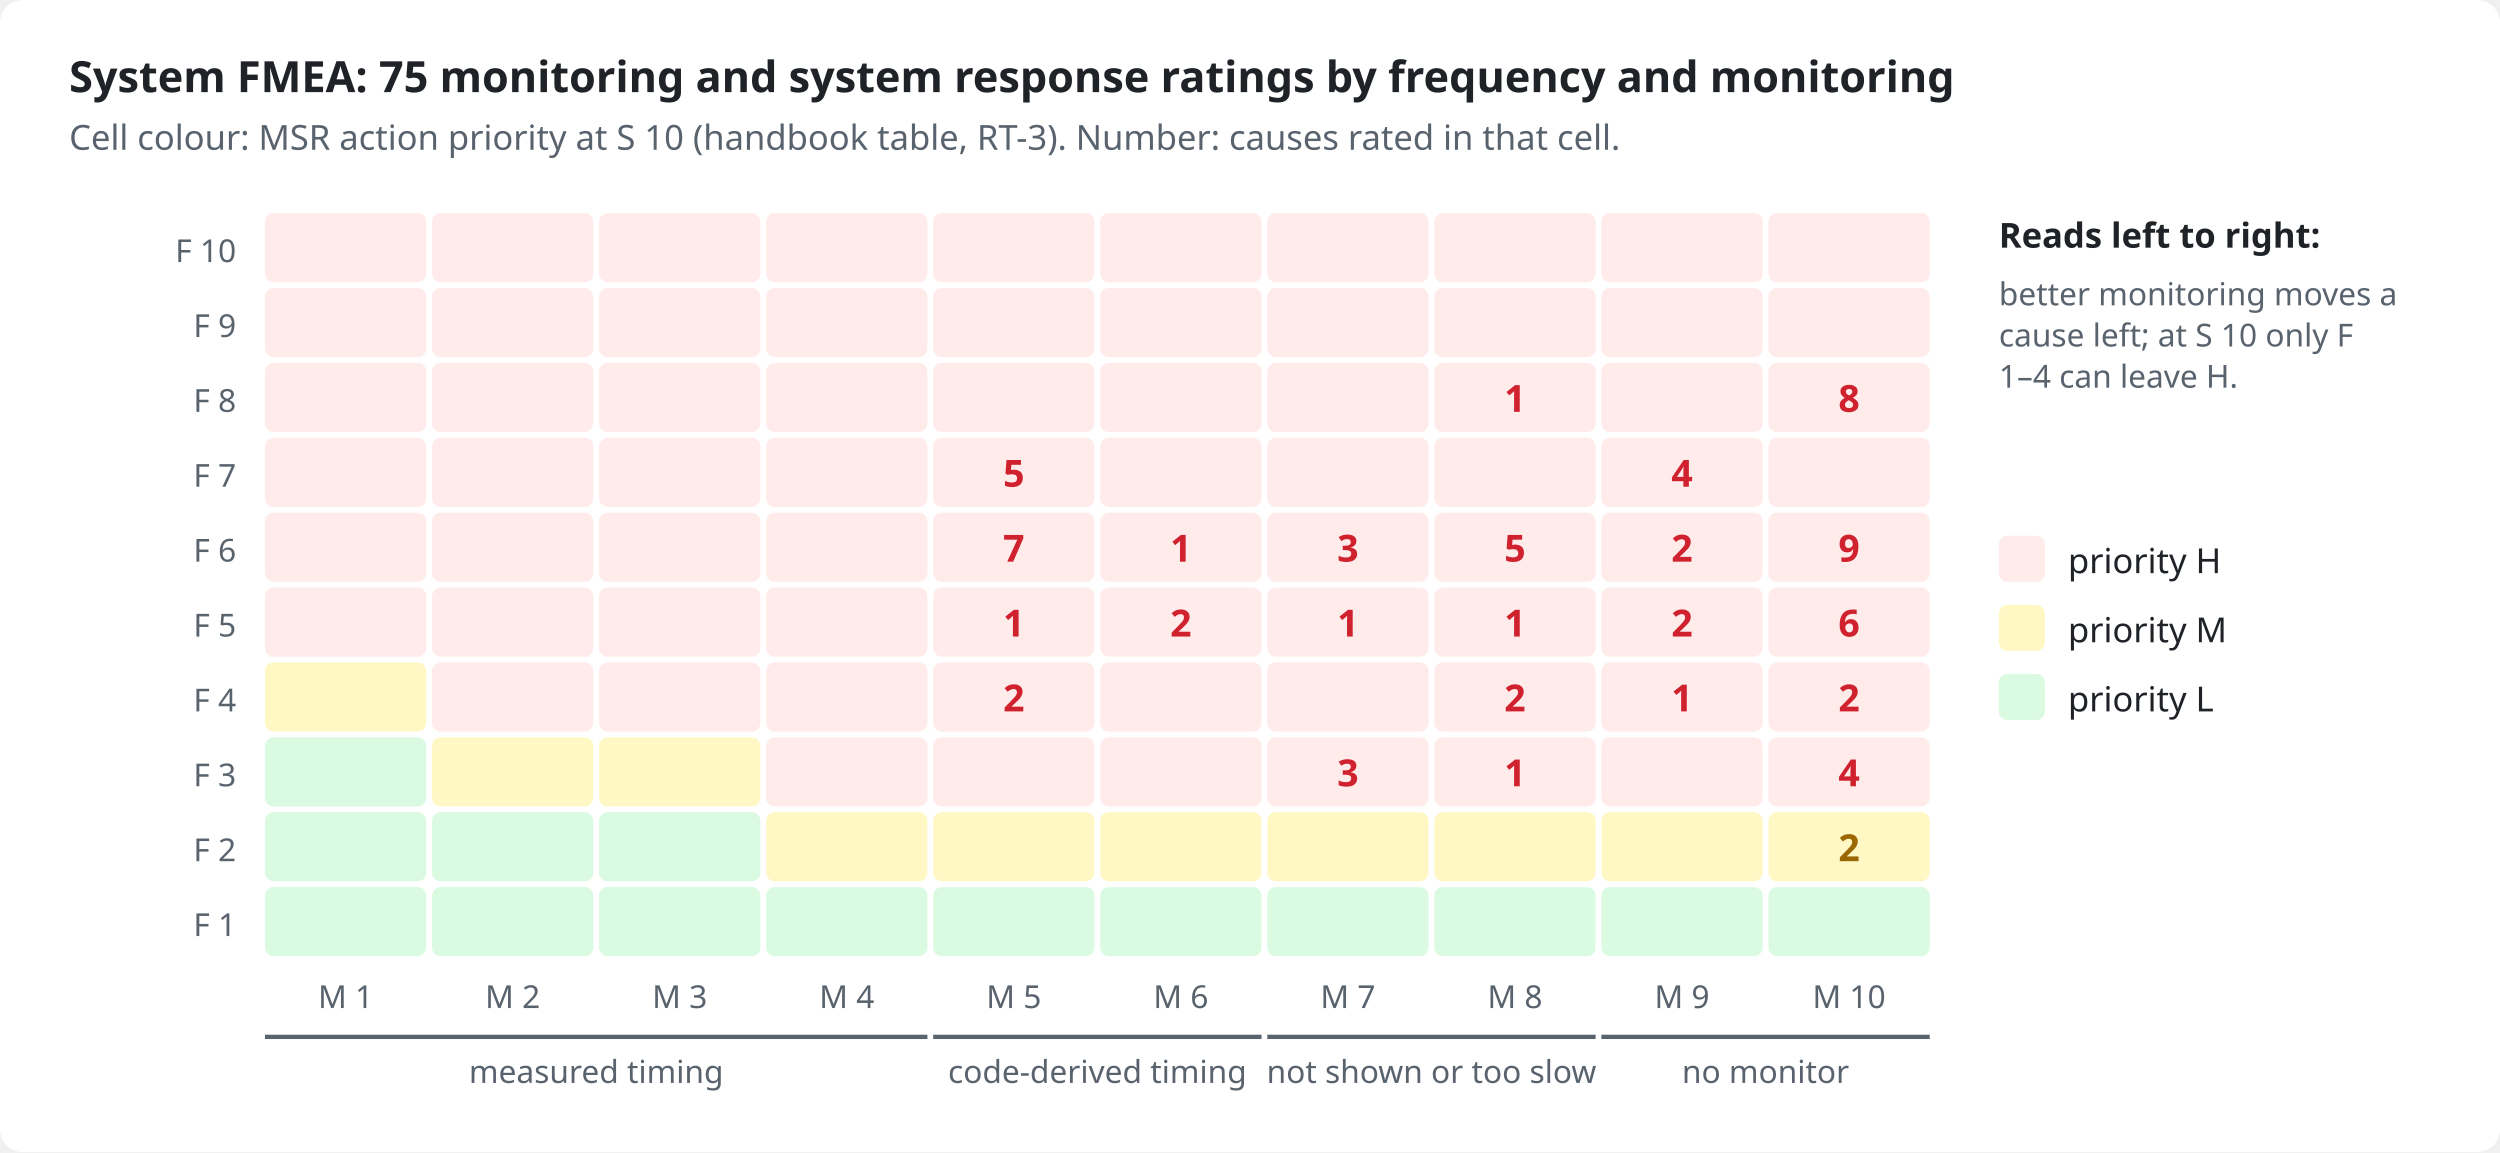
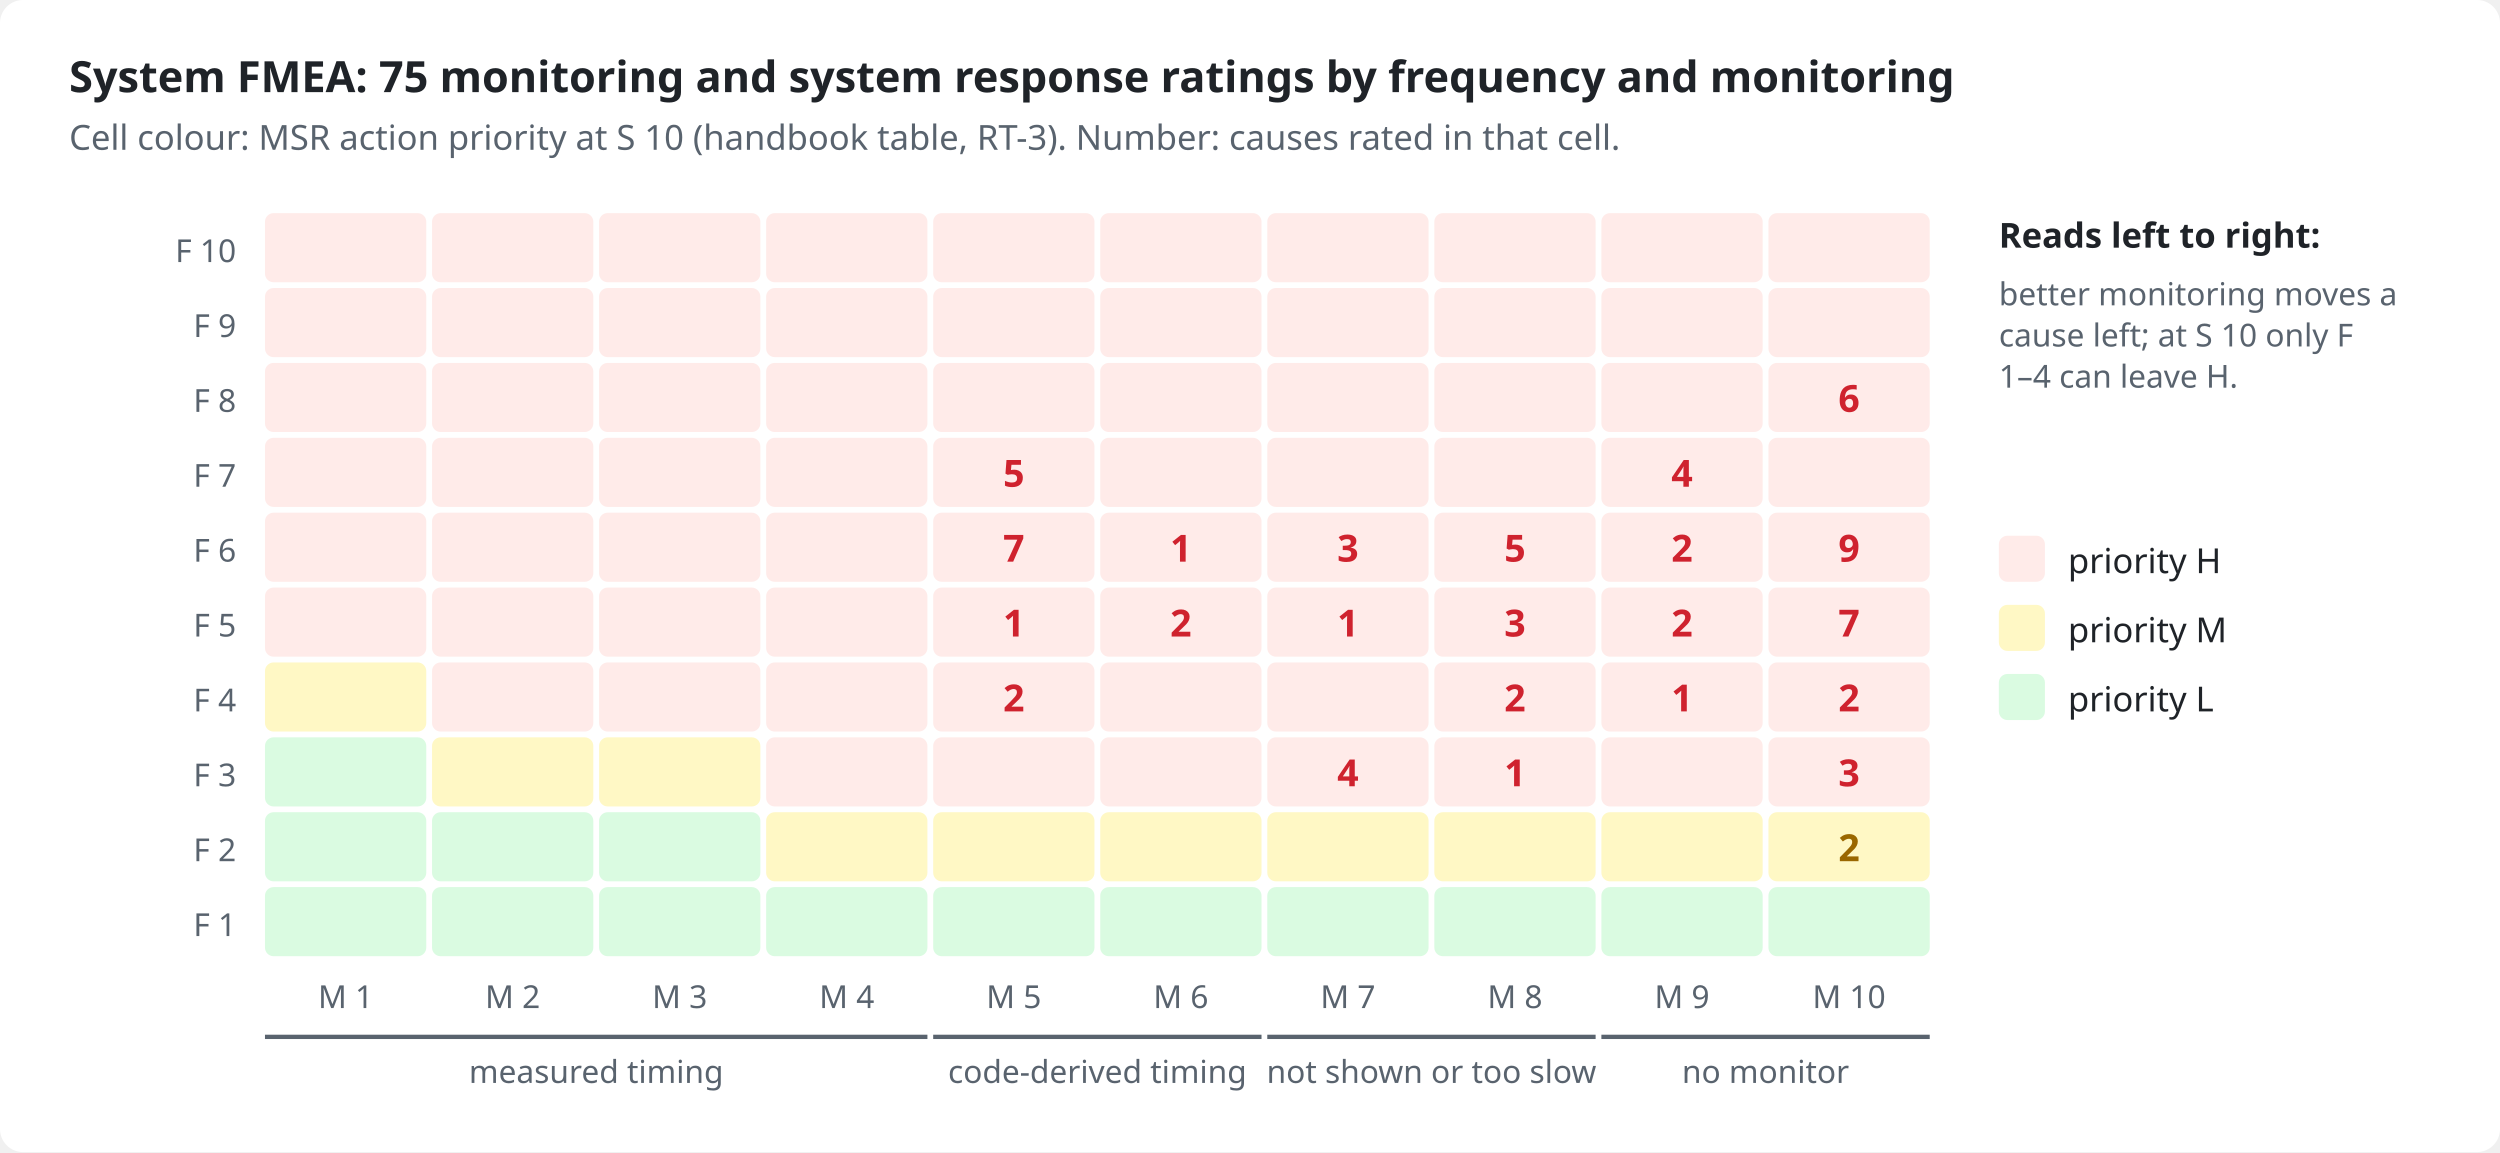
<svg xmlns="http://www.w3.org/2000/svg" viewBox="0 0 868 400" width="868" height="400" role="img">
  <style>
.bg{fill:#ffffff}.ink{fill:#1f2328}.mut{fill:#59636e}.acc{fill:#0969da}.surf{fill:#f6f8fa}.box{fill:#ffffff;stroke:#d1d9e0}
.in{fill:#ddf4ff;stroke:#54aeff}.out{fill:#f6f8fa;stroke:#d1d9e0}.bd{fill:none;stroke:#0969da;stroke-dasharray:6 4}.frame{fill:none;stroke:#d1d9e0}
.hS{fill:#ffebe9}.h{fill:#cf222e}.mS{fill:#fff8c5}.m{fill:#9a6700}.lS{fill:#dafbe1}.l{fill:#1a7f37}
.hB{fill:#ffebe9;stroke:#ff8182}.lB{fill:#dafbe1;stroke:#4ac26b}.nB{fill:#fbefff;stroke:#c297ff}.n{fill:#8250df}
.ln{stroke:#59636e;fill:none}.data{stroke:#0969da;fill:none}.energy{stroke:#bc4c00;fill:none;stroke-width:2.2}
.physical{stroke:#59636e;fill:none;stroke-dasharray:5 3}.material{stroke:#1a7f37;fill:none;stroke-dasharray:1.5 3}
.ah{fill:#59636e}.lbl{fill:#ffffff}.lane{fill:#f6f8fa}.laneT{fill:#59636e}
text{font-family:-apple-system,BlinkMacSystemFont,"Segoe UI","Noto Sans",Helvetica,Arial,sans-serif}
.mono{font-family:ui-monospace,SFMono-Regular,"SF Mono",Menlo,Consolas,monospace}
@media (prefers-color-scheme: dark){
.bg{fill:#0d1117}.ink{fill:#e6edf3}.mut{fill:#9198a1}.acc{fill:#4493f8}.surf{fill:#151b23}.box{fill:#0d1117;stroke:#3d444d}
.in{fill:#0c2d6b;stroke:#1f6feb}.out{fill:#151b23;stroke:#3d444d}.bd{stroke:#4493f8}.frame{stroke:#3d444d}
.hS{fill:#3c1618}.h{fill:#ff7b72}.mS{fill:#3a2a0c}.m{fill:#d29922}.lS{fill:#12261a}.l{fill:#3fb950}
.hB{fill:#3c1618;stroke:#da3633}.lB{fill:#12261a;stroke:#238636}.nB{fill:#271052;stroke:#8957e5}.n{fill:#ab7df8}
.ln{stroke:#9198a1}.data{stroke:#4493f8}.energy{stroke:#f0883e}.physical{stroke:#9198a1}.material{stroke:#3fb950}
.ah{fill:#9198a1}.lbl{fill:#0d1117}.lane{fill:#151b23}.laneT{fill:#9198a1}}
</style>
  <rect class="bg" x="0" y="0" width="868" height="400" rx="8" />
  <text x="24.0" y="32.0" class="ink" font-size="15" font-weight="600" text-anchor="start">System FMEA: 75 monitoring and system response ratings by frequency and monitoring</text>
  <text x="24.0" y="52.0" class="mut" font-size="12" text-anchor="start">Cell colour: MSR action priority at S 10 (handbook table, RT-3). Number: causes rated in that cell.</text>
  <text x="82.0" y="91.0" class="mut" font-size="11" text-anchor="end">F 10</text>
  <rect x="92.0" y="74.0" width="56" height="24" rx="3" class="hS" />
  <rect x="150.0" y="74.0" width="56" height="24" rx="3" class="hS" />
  <rect x="208.0" y="74.0" width="56" height="24" rx="3" class="hS" />
  <rect x="266.0" y="74.0" width="56" height="24" rx="3" class="hS" />
  <rect x="324.0" y="74.0" width="56" height="24" rx="3" class="hS" />
  <rect x="382.0" y="74.0" width="56" height="24" rx="3" class="hS" />
  <rect x="440.0" y="74.0" width="56" height="24" rx="3" class="hS" />
  <rect x="498.0" y="74.0" width="56" height="24" rx="3" class="hS" />
  <rect x="556.0" y="74.0" width="56" height="24" rx="3" class="hS" />
  <rect x="614.0" y="74.0" width="56" height="24" rx="3" class="hS" />
  <text x="82.0" y="117.0" class="mut" font-size="11" text-anchor="end">F 9</text>
  <rect x="92.0" y="100.0" width="56" height="24" rx="3" class="hS" />
  <rect x="150.0" y="100.0" width="56" height="24" rx="3" class="hS" />
  <rect x="208.0" y="100.0" width="56" height="24" rx="3" class="hS" />
  <rect x="266.0" y="100.0" width="56" height="24" rx="3" class="hS" />
  <rect x="324.0" y="100.0" width="56" height="24" rx="3" class="hS" />
  <rect x="382.0" y="100.0" width="56" height="24" rx="3" class="hS" />
  <rect x="440.0" y="100.0" width="56" height="24" rx="3" class="hS" />
  <rect x="498.0" y="100.0" width="56" height="24" rx="3" class="hS" />
  <rect x="556.0" y="100.0" width="56" height="24" rx="3" class="hS" />
  <rect x="614.0" y="100.0" width="56" height="24" rx="3" class="hS" />
  <text x="82.0" y="143.0" class="mut" font-size="11" text-anchor="end">F 8</text>
  <rect x="92.0" y="126.0" width="56" height="24" rx="3" class="hS" />
  <rect x="150.0" y="126.0" width="56" height="24" rx="3" class="hS" />
  <rect x="208.0" y="126.0" width="56" height="24" rx="3" class="hS" />
  <rect x="266.0" y="126.0" width="56" height="24" rx="3" class="hS" />
  <rect x="324.0" y="126.0" width="56" height="24" rx="3" class="hS" />
  <rect x="382.0" y="126.0" width="56" height="24" rx="3" class="hS" />
  <rect x="440.0" y="126.0" width="56" height="24" rx="3" class="hS" />
  <rect x="498.0" y="126.0" width="56" height="24" rx="3" class="hS" />
-   <text x="526.0" y="143.0" class="h" font-size="13" font-weight="700" text-anchor="middle">1</text>
  <rect x="556.0" y="126.0" width="56" height="24" rx="3" class="hS" />
  <rect x="614.0" y="126.0" width="56" height="24" rx="3" class="hS" />
-   <text x="642.0" y="143.0" class="h" font-size="13" font-weight="700" text-anchor="middle">8</text>
+   <text x="642.0" y="143.0" class="h" font-size="13" font-weight="700" text-anchor="middle">6</text>
  <text x="82.0" y="169.0" class="mut" font-size="11" text-anchor="end">F 7</text>
  <rect x="92.0" y="152.0" width="56" height="24" rx="3" class="hS" />
  <rect x="150.0" y="152.0" width="56" height="24" rx="3" class="hS" />
  <rect x="208.0" y="152.0" width="56" height="24" rx="3" class="hS" />
  <rect x="266.0" y="152.0" width="56" height="24" rx="3" class="hS" />
  <rect x="324.0" y="152.0" width="56" height="24" rx="3" class="hS" />
  <text x="352.0" y="169.0" class="h" font-size="13" font-weight="700" text-anchor="middle">5</text>
  <rect x="382.0" y="152.0" width="56" height="24" rx="3" class="hS" />
  <rect x="440.0" y="152.0" width="56" height="24" rx="3" class="hS" />
  <rect x="498.0" y="152.0" width="56" height="24" rx="3" class="hS" />
  <rect x="556.0" y="152.0" width="56" height="24" rx="3" class="hS" />
  <text x="584.0" y="169.0" class="h" font-size="13" font-weight="700" text-anchor="middle">4</text>
  <rect x="614.0" y="152.0" width="56" height="24" rx="3" class="hS" />
  <text x="82.0" y="195.0" class="mut" font-size="11" text-anchor="end">F 6</text>
  <rect x="92.0" y="178.0" width="56" height="24" rx="3" class="hS" />
  <rect x="150.0" y="178.0" width="56" height="24" rx="3" class="hS" />
  <rect x="208.0" y="178.0" width="56" height="24" rx="3" class="hS" />
  <rect x="266.0" y="178.0" width="56" height="24" rx="3" class="hS" />
  <rect x="324.0" y="178.0" width="56" height="24" rx="3" class="hS" />
  <text x="352.0" y="195.0" class="h" font-size="13" font-weight="700" text-anchor="middle">7</text>
  <rect x="382.0" y="178.0" width="56" height="24" rx="3" class="hS" />
  <text x="410.0" y="195.0" class="h" font-size="13" font-weight="700" text-anchor="middle">1</text>
  <rect x="440.0" y="178.0" width="56" height="24" rx="3" class="hS" />
  <text x="468.0" y="195.0" class="h" font-size="13" font-weight="700" text-anchor="middle">3</text>
  <rect x="498.0" y="178.0" width="56" height="24" rx="3" class="hS" />
  <text x="526.0" y="195.0" class="h" font-size="13" font-weight="700" text-anchor="middle">5</text>
  <rect x="556.0" y="178.0" width="56" height="24" rx="3" class="hS" />
  <text x="584.0" y="195.0" class="h" font-size="13" font-weight="700" text-anchor="middle">2</text>
  <rect x="614.0" y="178.0" width="56" height="24" rx="3" class="hS" />
  <text x="642.0" y="195.0" class="h" font-size="13" font-weight="700" text-anchor="middle">9</text>
  <text x="82.0" y="221.0" class="mut" font-size="11" text-anchor="end">F 5</text>
  <rect x="92.0" y="204.0" width="56" height="24" rx="3" class="hS" />
  <rect x="150.0" y="204.0" width="56" height="24" rx="3" class="hS" />
  <rect x="208.0" y="204.0" width="56" height="24" rx="3" class="hS" />
  <rect x="266.0" y="204.0" width="56" height="24" rx="3" class="hS" />
  <rect x="324.0" y="204.0" width="56" height="24" rx="3" class="hS" />
  <text x="352.0" y="221.0" class="h" font-size="13" font-weight="700" text-anchor="middle">1</text>
  <rect x="382.0" y="204.0" width="56" height="24" rx="3" class="hS" />
  <text x="410.0" y="221.0" class="h" font-size="13" font-weight="700" text-anchor="middle">2</text>
  <rect x="440.0" y="204.0" width="56" height="24" rx="3" class="hS" />
  <text x="468.0" y="221.0" class="h" font-size="13" font-weight="700" text-anchor="middle">1</text>
  <rect x="498.0" y="204.0" width="56" height="24" rx="3" class="hS" />
-   <text x="526.0" y="221.0" class="h" font-size="13" font-weight="700" text-anchor="middle">1</text>
+   <text x="526.0" y="221.0" class="h" font-size="13" font-weight="700" text-anchor="middle">3</text>
  <rect x="556.0" y="204.0" width="56" height="24" rx="3" class="hS" />
  <text x="584.0" y="221.0" class="h" font-size="13" font-weight="700" text-anchor="middle">2</text>
  <rect x="614.0" y="204.0" width="56" height="24" rx="3" class="hS" />
-   <text x="642.0" y="221.0" class="h" font-size="13" font-weight="700" text-anchor="middle">6</text>
+   <text x="642.0" y="221.0" class="h" font-size="13" font-weight="700" text-anchor="middle">7</text>
  <text x="82.0" y="247.0" class="mut" font-size="11" text-anchor="end">F 4</text>
  <rect x="92.0" y="230.0" width="56" height="24" rx="3" class="mS" />
  <rect x="150.0" y="230.0" width="56" height="24" rx="3" class="hS" />
  <rect x="208.0" y="230.0" width="56" height="24" rx="3" class="hS" />
  <rect x="266.0" y="230.0" width="56" height="24" rx="3" class="hS" />
  <rect x="324.0" y="230.0" width="56" height="24" rx="3" class="hS" />
  <text x="352.0" y="247.0" class="h" font-size="13" font-weight="700" text-anchor="middle">2</text>
  <rect x="382.0" y="230.0" width="56" height="24" rx="3" class="hS" />
  <rect x="440.0" y="230.0" width="56" height="24" rx="3" class="hS" />
  <rect x="498.0" y="230.0" width="56" height="24" rx="3" class="hS" />
  <text x="526.0" y="247.0" class="h" font-size="13" font-weight="700" text-anchor="middle">2</text>
  <rect x="556.0" y="230.0" width="56" height="24" rx="3" class="hS" />
  <text x="584.0" y="247.0" class="h" font-size="13" font-weight="700" text-anchor="middle">1</text>
  <rect x="614.0" y="230.0" width="56" height="24" rx="3" class="hS" />
  <text x="642.0" y="247.0" class="h" font-size="13" font-weight="700" text-anchor="middle">2</text>
  <text x="82.0" y="273.0" class="mut" font-size="11" text-anchor="end">F 3</text>
  <rect x="92.0" y="256.0" width="56" height="24" rx="3" class="lS" />
  <rect x="150.0" y="256.0" width="56" height="24" rx="3" class="mS" />
  <rect x="208.0" y="256.0" width="56" height="24" rx="3" class="mS" />
  <rect x="266.0" y="256.0" width="56" height="24" rx="3" class="hS" />
  <rect x="324.0" y="256.0" width="56" height="24" rx="3" class="hS" />
  <rect x="382.0" y="256.0" width="56" height="24" rx="3" class="hS" />
  <rect x="440.0" y="256.0" width="56" height="24" rx="3" class="hS" />
-   <text x="468.0" y="273.0" class="h" font-size="13" font-weight="700" text-anchor="middle">3</text>
+   <text x="468.0" y="273.0" class="h" font-size="13" font-weight="700" text-anchor="middle">4</text>
  <rect x="498.0" y="256.0" width="56" height="24" rx="3" class="hS" />
  <text x="526.0" y="273.0" class="h" font-size="13" font-weight="700" text-anchor="middle">1</text>
  <rect x="556.0" y="256.0" width="56" height="24" rx="3" class="hS" />
  <rect x="614.0" y="256.0" width="56" height="24" rx="3" class="hS" />
-   <text x="642.0" y="273.0" class="h" font-size="13" font-weight="700" text-anchor="middle">4</text>
+   <text x="642.0" y="273.0" class="h" font-size="13" font-weight="700" text-anchor="middle">3</text>
  <text x="82.0" y="299.0" class="mut" font-size="11" text-anchor="end">F 2</text>
  <rect x="92.0" y="282.0" width="56" height="24" rx="3" class="lS" />
  <rect x="150.0" y="282.0" width="56" height="24" rx="3" class="lS" />
  <rect x="208.0" y="282.0" width="56" height="24" rx="3" class="lS" />
  <rect x="266.0" y="282.0" width="56" height="24" rx="3" class="mS" />
  <rect x="324.0" y="282.0" width="56" height="24" rx="3" class="mS" />
  <rect x="382.0" y="282.0" width="56" height="24" rx="3" class="mS" />
  <rect x="440.0" y="282.0" width="56" height="24" rx="3" class="mS" />
  <rect x="498.0" y="282.0" width="56" height="24" rx="3" class="mS" />
  <rect x="556.0" y="282.0" width="56" height="24" rx="3" class="mS" />
  <rect x="614.0" y="282.0" width="56" height="24" rx="3" class="mS" />
  <text x="642.0" y="299.0" class="m" font-size="13" font-weight="700" text-anchor="middle">2</text>
  <text x="82.0" y="325.0" class="mut" font-size="11" text-anchor="end">F 1</text>
  <rect x="92.0" y="308.0" width="56" height="24" rx="3" class="lS" />
  <rect x="150.0" y="308.0" width="56" height="24" rx="3" class="lS" />
  <rect x="208.0" y="308.0" width="56" height="24" rx="3" class="lS" />
  <rect x="266.0" y="308.0" width="56" height="24" rx="3" class="lS" />
  <rect x="324.0" y="308.0" width="56" height="24" rx="3" class="lS" />
  <rect x="382.0" y="308.0" width="56" height="24" rx="3" class="lS" />
  <rect x="440.0" y="308.0" width="56" height="24" rx="3" class="lS" />
  <rect x="498.0" y="308.0" width="56" height="24" rx="3" class="lS" />
  <rect x="556.0" y="308.0" width="56" height="24" rx="3" class="lS" />
  <rect x="614.0" y="308.0" width="56" height="24" rx="3" class="lS" />
  <text x="120.0" y="350.0" class="mut" font-size="11" text-anchor="middle">M 1</text>
  <text x="178.0" y="350.0" class="mut" font-size="11" text-anchor="middle">M 2</text>
  <text x="236.0" y="350.0" class="mut" font-size="11" text-anchor="middle">M 3</text>
  <text x="294.0" y="350.0" class="mut" font-size="11" text-anchor="middle">M 4</text>
  <text x="352.0" y="350.0" class="mut" font-size="11" text-anchor="middle">M 5</text>
  <text x="410.0" y="350.0" class="mut" font-size="11" text-anchor="middle">M 6</text>
  <text x="468.0" y="350.0" class="mut" font-size="11" text-anchor="middle">M 7</text>
  <text x="526.0" y="350.0" class="mut" font-size="11" text-anchor="middle">M 8</text>
  <text x="584.0" y="350.0" class="mut" font-size="11" text-anchor="middle">M 9</text>
  <text x="642.0" y="350.0" class="mut" font-size="11" text-anchor="middle">M 10</text>
  <path d="M92.0 360 L322.0 360" class="ln" stroke-width="1.5" />
  <text x="207.0" y="376.0" class="mut" font-size="11" text-anchor="middle">measured timing</text>
  <path d="M324.0 360 L438.0 360" class="ln" stroke-width="1.5" />
  <text x="381.0" y="376.0" class="mut" font-size="11" text-anchor="middle">code-derived timing</text>
  <path d="M440.0 360 L554.0 360" class="ln" stroke-width="1.5" />
  <text x="497.0" y="376.0" class="mut" font-size="11" text-anchor="middle">not shown or too slow</text>
  <path d="M556.0 360 L670.0 360" class="ln" stroke-width="1.5" />
  <text x="613.0" y="376.0" class="mut" font-size="11" text-anchor="middle">no monitor</text>
  <text x="694.0" y="86.0" class="ink" font-size="12" font-weight="600" text-anchor="start">Reads left to right:</text>
  <text x="694.0" y="106.0" class="mut" font-size="11" text-anchor="start">better monitoring moves a</text>
  <text x="694.0" y="120.3" class="mut" font-size="11" text-anchor="start">cause left; at S 10 only F</text>
  <text x="694.0" y="134.6" class="mut" font-size="11" text-anchor="start">1–4 can leave H.</text>
  <rect x="694" y="186" width="16" height="16" rx="3" class="hS" />
  <text x="718.0" y="199.0" class="ink" font-size="12" text-anchor="start">priority H</text>
  <rect x="694" y="210" width="16" height="16" rx="3" class="mS" />
  <text x="718.0" y="223.0" class="ink" font-size="12" text-anchor="start">priority M</text>
  <rect x="694" y="234" width="16" height="16" rx="3" class="lS" />
  <text x="718.0" y="247.0" class="ink" font-size="12" text-anchor="start">priority L</text>
</svg>
